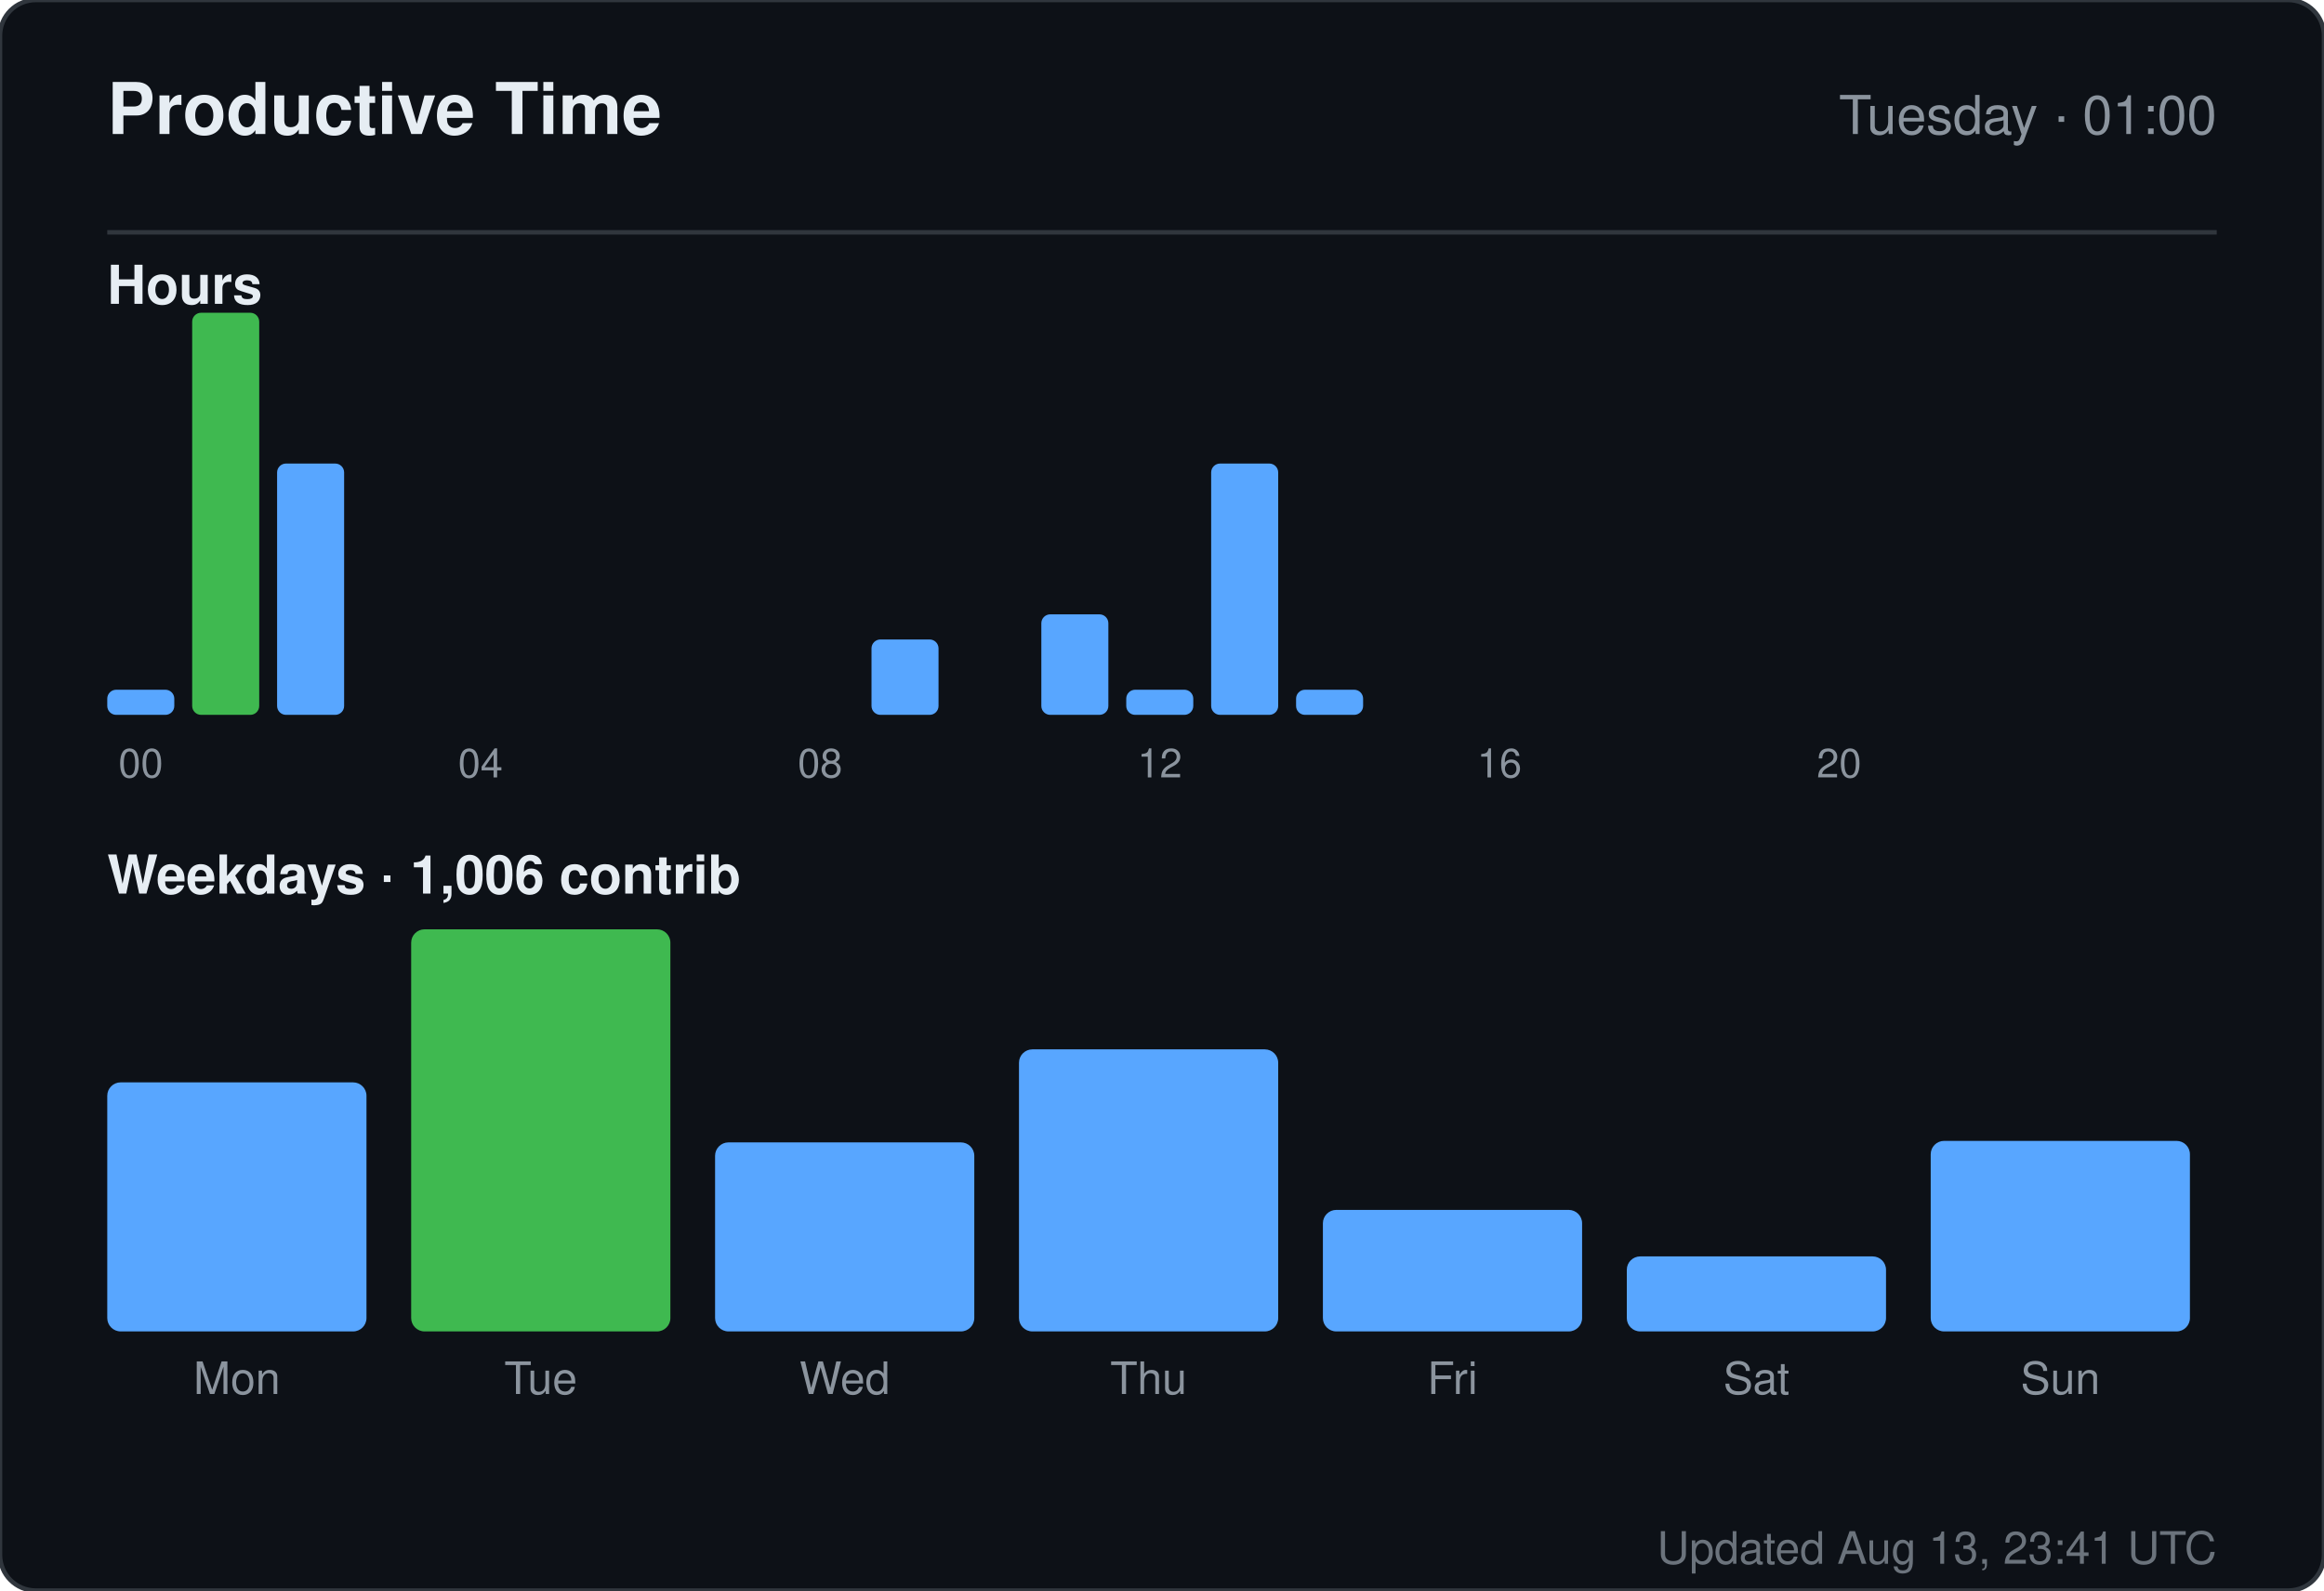
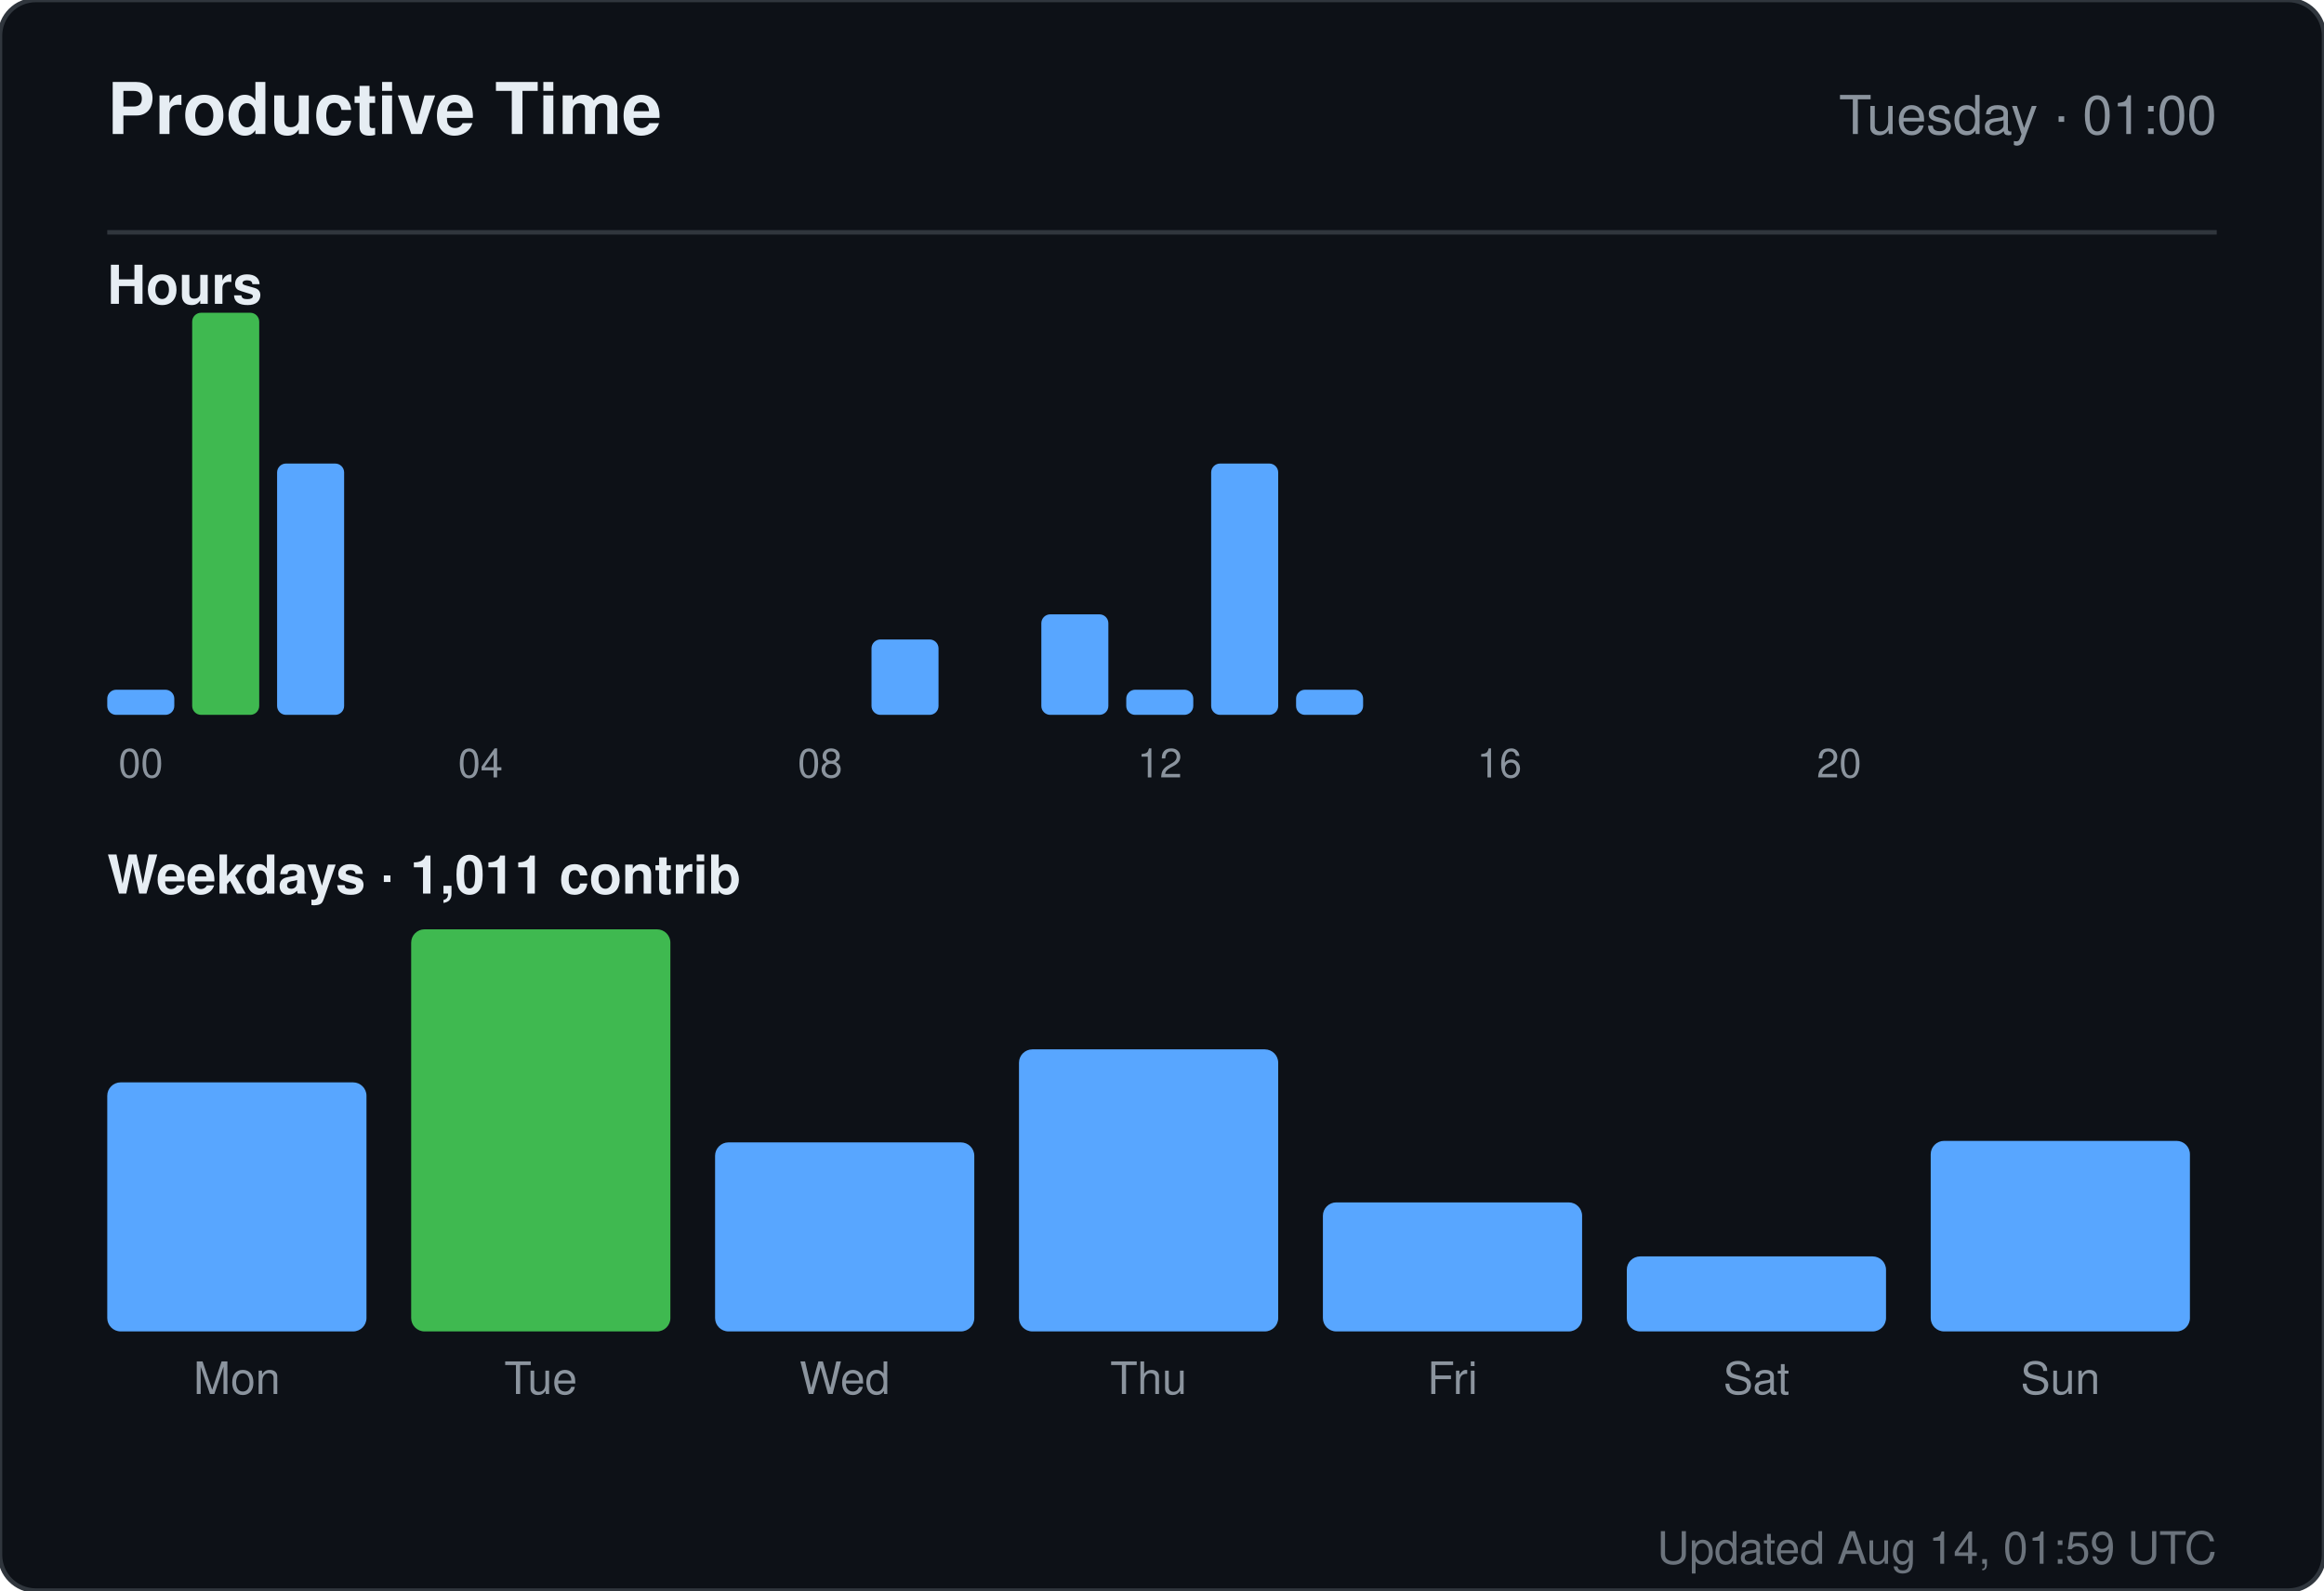
<svg xmlns="http://www.w3.org/2000/svg" width="520" height="356" viewBox="0 0 520 356" role="img" aria-label="Productive time for sandiirawan12">
  <rect width="520" height="356" rx="8" fill="#0d1117" stroke="#30363d" />
  <g font-family="-apple-system, BlinkMacSystemFont, Segoe UI, Helvetica, Arial, sans-serif">
    <text x="24" y="30" fill="#e6edf3" font-size="16" font-weight="700">Productive Time</text>
    <text x="496" y="30" fill="#8b949e" font-size="12" text-anchor="end">Tuesday · 01:00</text>
    <line x1="24" y1="52" x2="496" y2="52" stroke="#30363d" />
    <text x="24" y="68" fill="#e6edf3" font-size="12" font-weight="600">Hours</text>
    <rect x="24" y="154.375" width="15" height="5.625" rx="2" fill="#58a6ff" />
    <text x="31.5" y="174" fill="#8b949e" font-size="9" text-anchor="middle">00</text>
    <rect x="43" y="70" width="15" height="90" rx="2" fill="#3fb950" />
    <rect x="62" y="103.75" width="15" height="56.25" rx="2" fill="#58a6ff" />
    <rect x="81" y="160" width="15" height="0" rx="2" fill="#58a6ff" />
    <rect x="100" y="160" width="15" height="0" rx="2" fill="#58a6ff" />
    <text x="107.5" y="174" fill="#8b949e" font-size="9" text-anchor="middle">04</text>
    <rect x="119" y="160" width="15" height="0" rx="2" fill="#58a6ff" />
    <rect x="138" y="160" width="15" height="0" rx="2" fill="#58a6ff" />
    <rect x="157" y="160" width="15" height="0" rx="2" fill="#58a6ff" />
    <rect x="176" y="160" width="15" height="0" rx="2" fill="#58a6ff" />
    <text x="183.5" y="174" fill="#8b949e" font-size="9" text-anchor="middle">08</text>
    <rect x="195" y="143.125" width="15" height="16.875" rx="2" fill="#58a6ff" />
    <rect x="214" y="160" width="15" height="0" rx="2" fill="#58a6ff" />
    <rect x="233" y="137.5" width="15" height="22.5" rx="2" fill="#58a6ff" />
    <rect x="252" y="154.375" width="15" height="5.625" rx="2" fill="#58a6ff" />
    <text x="259.5" y="174" fill="#8b949e" font-size="9" text-anchor="middle">12</text>
    <rect x="271" y="103.75" width="15" height="56.25" rx="2" fill="#58a6ff" />
    <rect x="290" y="154.375" width="15" height="5.625" rx="2" fill="#58a6ff" />
    <rect x="309" y="160" width="15" height="0" rx="2" fill="#58a6ff" />
    <rect x="328" y="160" width="15" height="0" rx="2" fill="#58a6ff" />
    <text x="335.5" y="174" fill="#8b949e" font-size="9" text-anchor="middle">16</text>
    <rect x="347" y="160" width="15" height="0" rx="2" fill="#58a6ff" />
    <rect x="366" y="160" width="15" height="0" rx="2" fill="#58a6ff" />
    <rect x="385" y="160" width="15" height="0" rx="2" fill="#58a6ff" />
    <rect x="404" y="160" width="15" height="0" rx="2" fill="#58a6ff" />
    <text x="411.5" y="174" fill="#8b949e" font-size="9" text-anchor="middle">20</text>
    <rect x="423" y="160" width="15" height="0" rx="2" fill="#58a6ff" />
    <rect x="442" y="160" width="15" height="0" rx="2" fill="#58a6ff" />
    <rect x="461" y="160" width="15" height="0" rx="2" fill="#58a6ff" />
-     <text x="24" y="200" fill="#e6edf3" font-size="12" font-weight="600">Weekdays · 1,006 contrib</text>
+     <text x="24" y="200" fill="#e6edf3" font-size="12" font-weight="600">Weekdays · 1,011 contrib</text>
    <rect x="24" y="242.254" width="58" height="55.746" rx="3" fill="#58a6ff" />
    <text x="53" y="312" fill="#8b949e" font-size="10" text-anchor="middle">Mon</text>
    <rect x="92" y="208" width="58" height="90" rx="3" fill="#3fb950" />
    <text x="121" y="312" fill="#8b949e" font-size="10" text-anchor="middle">Tue</text>
    <rect x="160" y="255.687" width="58" height="42.313" rx="3" fill="#58a6ff" />
    <text x="189" y="312" fill="#8b949e" font-size="10" text-anchor="middle">Wed</text>
    <rect x="228" y="234.866" width="58" height="63.134" rx="3" fill="#58a6ff" />
    <text x="257" y="312" fill="#8b949e" font-size="10" text-anchor="middle">Thu</text>
-     <rect x="296" y="270.799" width="58" height="27.201" rx="3" fill="#58a6ff" />
+     <rect x="296" y="269.119" width="58" height="28.881" rx="3" fill="#58a6ff" />
    <text x="325" y="312" fill="#8b949e" font-size="10" text-anchor="middle">Fri</text>
    <rect x="364" y="281.209" width="58" height="16.791" rx="3" fill="#58a6ff" />
    <text x="393" y="312" fill="#8b949e" font-size="10" text-anchor="middle">Sat</text>
    <rect x="432" y="255.351" width="58" height="42.649" rx="3" fill="#58a6ff" />
    <text x="461" y="312" fill="#8b949e" font-size="10" text-anchor="middle">Sun</text>
-     <text x="496" y="350" fill="#8b949e" font-size="10" text-anchor="end" opacity="0.75">Updated Aug 13, 23:41 UTC</text>
+     <text x="496" y="350" fill="#8b949e" font-size="10" text-anchor="end" opacity="0.75">Updated Aug 14, 01:59 UTC</text>
  </g>
</svg>
